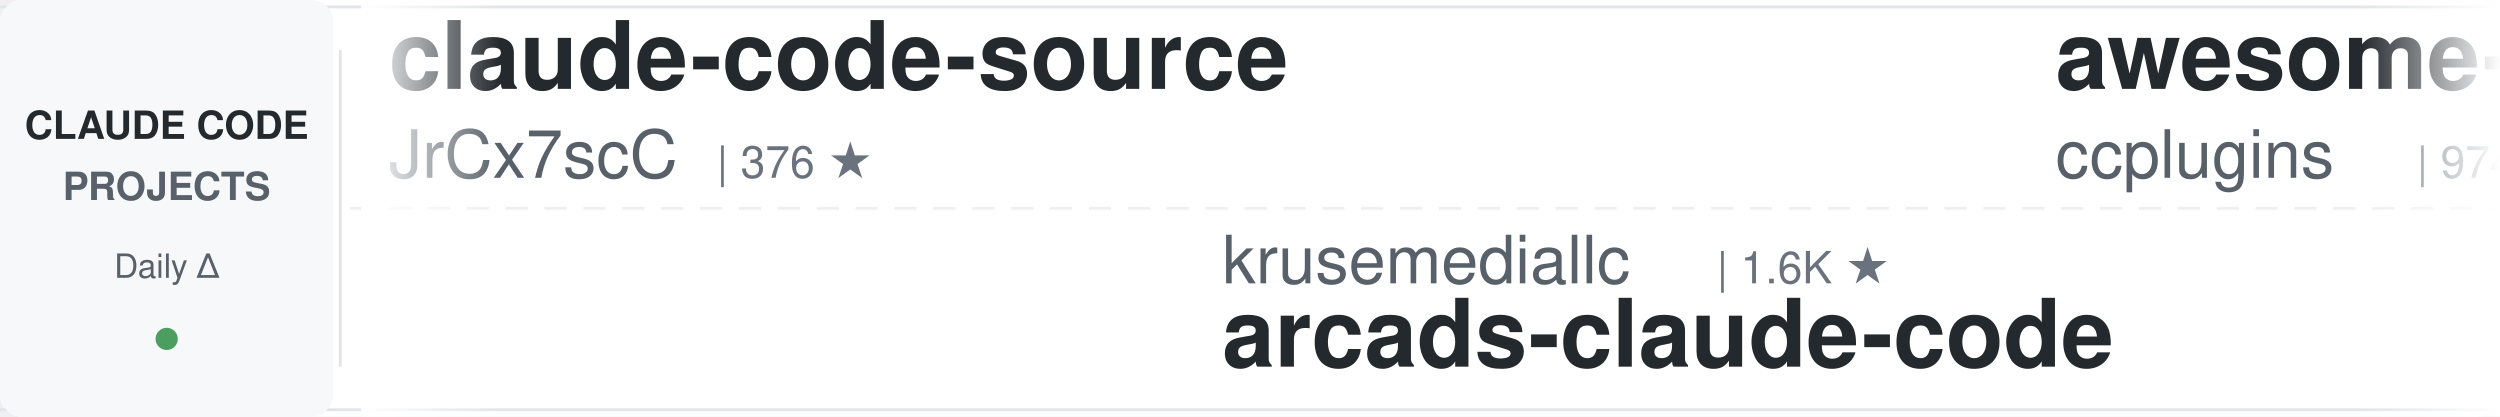
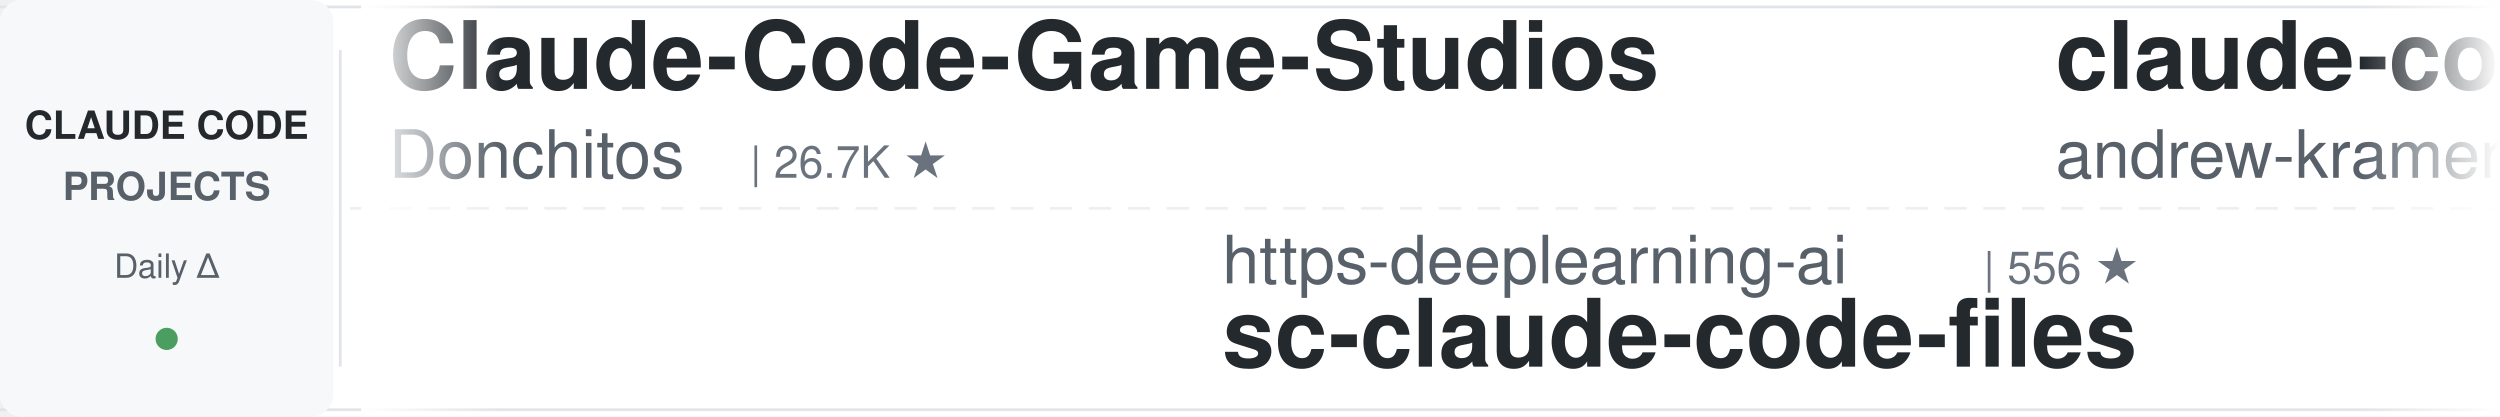
<svg xmlns="http://www.w3.org/2000/svg" width="900" height="150">
  <defs>
    <linearGradient id="leftFade" x1="0%" y1="0%" x2="100%" y2="0%">
      <stop offset="0%" style="stop-color:#ffffff;stop-opacity:1" />
      <stop offset="100%" style="stop-color:#ffffff;stop-opacity:0" />
    </linearGradient>
    <linearGradient id="rightFade" x1="0%" y1="0%" x2="100%" y2="0%">
      <stop offset="0%" style="stop-color:#ffffff;stop-opacity:0" />
      <stop offset="100%" style="stop-color:#ffffff;stop-opacity:1" />
    </linearGradient>
  </defs>
  <rect width="900" height="150" fill="#ffffff" rx="8" />
  <rect x="0" y="2" width="900" height="1" fill="#e1e4e8" />
  <rect x="0" y="147" width="900" height="1" fill="#e1e4e8" />
  <line x1="0" y1="75" x2="900" y2="75" stroke="#e1e4e8" stroke-width="1" stroke-dasharray="8 6" opacity="0.6" />
  <rect x="0" y="0" width="120" height="150" fill="#f6f8fa" rx="8" />
  <text x="60" y="50" font-family="-apple-system, BlinkMacSystemFont, 'Segoe UI', Helvetica, Arial, sans-serif" font-size="14" font-weight="600" fill="#24292e" text-anchor="middle">CLAUDE CODE</text>
  <text x="60" y="72" font-family="-apple-system, BlinkMacSystemFont, 'Segoe UI', Helvetica, Arial, sans-serif" font-size="14" font-weight="600" fill="#586069" text-anchor="middle">PROJECTS</text>
  <text x="60" y="100" font-family="-apple-system, BlinkMacSystemFont, 'Segoe UI', Helvetica, Arial, sans-serif" font-size="12" font-weight="500" fill="#586069" text-anchor="middle">Daily Δ</text>
  <circle cx="60" cy="122" r="4" fill="#22863a" opacity="0.8" />
  <rect x="122" y="18" width="1" height="114" fill="#e1e4e8" />
  <clipPath id="tickerClip">
    <rect x="130" y="0" width="770" height="150" />
  </clipPath>
  <g clip-path="url(#tickerClip)">
    <g id="tickerItems">
      <animateTransform attributeName="transform" attributeType="XML" type="translate" from="0 0" to="-3000 0" dur="54s" repeatCount="indefinite" />
      <g transform="translate(0, 0)">
+         <text x="140" y="32" font-family="-apple-system, BlinkMacSystemFont, 'Segoe UI', Helvetica, Arial, sans-serif" font-size="34" font-weight="600" fill="#24292e">Claude-Code-Game-Studios</text>
+         <text x="140" y="64" font-family="-apple-system, BlinkMacSystemFont, 'Segoe UI', Helvetica, Arial, sans-serif" font-size="24" font-weight="400" fill="#586069">Donchitos</text>
+         <text x="270" y="64" font-family="-apple-system, BlinkMacSystemFont, 'Segoe UI', Helvetica, Arial, sans-serif" font-size="16" font-weight="500" fill="#6a737d">| 26.7K ★</text>
+       </g>
+       <g transform="translate(300, 0)">
+         <text x="140" y="102" font-family="-apple-system, BlinkMacSystemFont, 'Segoe UI', Helvetica, Arial, sans-serif" font-size="24" font-weight="400" fill="#586069">https-deeplearning-ai</text>
+         <text x="414" y="102" font-family="-apple-system, BlinkMacSystemFont, 'Segoe UI', Helvetica, Arial, sans-serif" font-size="16" font-weight="500" fill="#6a737d">| 556 ★</text>
+         <text x="140" y="132" font-family="-apple-system, BlinkMacSystemFont, 'Segoe UI', Helvetica, Arial, sans-serif" font-size="34" font-weight="600" fill="#24292e">sc-claude-code-files</text>
+       </g>
+       <g transform="translate(600, 0)">
+         <text x="140" y="32" font-family="-apple-system, BlinkMacSystemFont, 'Segoe UI', Helvetica, Arial, sans-serif" font-size="34" font-weight="600" fill="#24292e">claude-code-source-build</text>
+         <text x="140" y="64" font-family="-apple-system, BlinkMacSystemFont, 'Segoe UI', Helvetica, Arial, sans-serif" font-size="24" font-weight="400" fill="#586069">andrew-kramer-inno</text>
+         <text x="378" y="64" font-family="-apple-system, BlinkMacSystemFont, 'Segoe UI', Helvetica, Arial, sans-serif" font-size="16" font-weight="500" fill="#6a737d">| 593 ★</text>
+       </g>
+       <g transform="translate(900, 0)">
+         <text x="140" y="102" font-family="-apple-system, BlinkMacSystemFont, 'Segoe UI', Helvetica, Arial, sans-serif" font-size="24" font-weight="400" fill="#586069">huangserva</text>
+         <text x="282" y="102" font-family="-apple-system, BlinkMacSystemFont, 'Segoe UI', Helvetica, Arial, sans-serif" font-size="16" font-weight="500" fill="#6a737d">| 629 ★</text>
+         <text x="140" y="132" font-family="-apple-system, BlinkMacSystemFont, 'Segoe UI', Helvetica, Arial, sans-serif" font-size="34" font-weight="600" fill="#24292e">claude-code-cli</text>
+       </g>
+       <g transform="translate(1200, 0)">
+         <text x="140" y="32" font-family="-apple-system, BlinkMacSystemFont, 'Segoe UI', Helvetica, Arial, sans-serif" font-size="34" font-weight="600" fill="#24292e">awesome-claude-code-plug...</text>
+         <text x="140" y="64" font-family="-apple-system, BlinkMacSystemFont, 'Segoe UI', Helvetica, Arial, sans-serif" font-size="24" font-weight="400" fill="#586069">ccplugins</text>
+         <text x="270" y="64" font-family="-apple-system, BlinkMacSystemFont, 'Segoe UI', Helvetica, Arial, sans-serif" font-size="16" font-weight="500" fill="#6a737d">| 974 ★</text>
+       </g>
+       <g transform="translate(1500, 0)">
+         <text x="140" y="102" font-family="-apple-system, BlinkMacSystemFont, 'Segoe UI', Helvetica, Arial, sans-serif" font-size="24" font-weight="400" fill="#586069">FlorianBruniaux</text>
+         <text x="342" y="102" font-family="-apple-system, BlinkMacSystemFont, 'Segoe UI', Helvetica, Arial, sans-serif" font-size="16" font-weight="500" fill="#6a737d">| 6.2K ★</text>
+         <text x="140" y="132" font-family="-apple-system, BlinkMacSystemFont, 'Segoe UI', Helvetica, Arial, sans-serif" font-size="34" font-weight="600" fill="#24292e">claude-code-ultimate-gui...</text>
+       </g>
+       <g transform="translate(1800, 0)">
        <text x="140" y="32" font-family="-apple-system, BlinkMacSystemFont, 'Segoe UI', Helvetica, Arial, sans-serif" font-size="34" font-weight="600" fill="#24292e">claude-code-source</text>
        <text x="140" y="64" font-family="-apple-system, BlinkMacSystemFont, 'Segoe UI', Helvetica, Arial, sans-serif" font-size="24" font-weight="400" fill="#586069">JrCx7scC</text>
        <text x="258" y="64" font-family="-apple-system, BlinkMacSystemFont, 'Segoe UI', Helvetica, Arial, sans-serif" font-size="16" font-weight="500" fill="#6a737d">| 376 ★</text>
      </g>
-       <g transform="translate(300, 0)">
-         <text x="140" y="102" font-family="-apple-system, BlinkMacSystemFont, 'Segoe UI', Helvetica, Arial, sans-serif" font-size="24" font-weight="400" fill="#586069">krusemediallc</text>
-         <text x="318" y="102" font-family="-apple-system, BlinkMacSystemFont, 'Segoe UI', Helvetica, Arial, sans-serif" font-size="16" font-weight="500" fill="#6a737d">| 1.6K ★</text>
-         <text x="140" y="132" font-family="-apple-system, BlinkMacSystemFont, 'Segoe UI', Helvetica, Arial, sans-serif" font-size="34" font-weight="600" fill="#24292e">arcads-claude-code</text>
+       <g transform="translate(2100, 0)">
+         <text x="140" y="102" font-family="-apple-system, BlinkMacSystemFont, 'Segoe UI', Helvetica, Arial, sans-serif" font-size="24" font-weight="400" fill="#586069">davila7</text>
+         <text x="246" y="102" font-family="-apple-system, BlinkMacSystemFont, 'Segoe UI', Helvetica, Arial, sans-serif" font-size="16" font-weight="500" fill="#6a737d">| 32.7K ★</text>
+         <text x="140" y="132" font-family="-apple-system, BlinkMacSystemFont, 'Segoe UI', Helvetica, Arial, sans-serif" font-size="34" font-weight="600" fill="#24292e">claude-code-templates</text>
      </g>
-       <g transform="translate(600, 0)">
-         <text x="140" y="32" font-family="-apple-system, BlinkMacSystemFont, 'Segoe UI', Helvetica, Arial, sans-serif" font-size="34" font-weight="600" fill="#24292e">awesome-claude-code-plug...</text>
-         <text x="140" y="64" font-family="-apple-system, BlinkMacSystemFont, 'Segoe UI', Helvetica, Arial, sans-serif" font-size="24" font-weight="400" fill="#586069">ccplugins</text>
-         <text x="270" y="64" font-family="-apple-system, BlinkMacSystemFont, 'Segoe UI', Helvetica, Arial, sans-serif" font-size="16" font-weight="500" fill="#6a737d">| 974 ★</text>
+       <g transform="translate(2400, 0)">
+         <text x="140" y="32" font-family="-apple-system, BlinkMacSystemFont, 'Segoe UI', Helvetica, Arial, sans-serif" font-size="34" font-weight="600" fill="#24292e">claude-code-showcase</text>
+         <text x="140" y="64" font-family="-apple-system, BlinkMacSystemFont, 'Segoe UI', Helvetica, Arial, sans-serif" font-size="24" font-weight="400" fill="#586069">ChrisWiles</text>
+         <text x="282" y="64" font-family="-apple-system, BlinkMacSystemFont, 'Segoe UI', Helvetica, Arial, sans-serif" font-size="16" font-weight="500" fill="#6a737d">| 6.1K ★</text>
      </g>
-       <g transform="translate(900, 0)">
-         <text x="140" y="102" font-family="-apple-system, BlinkMacSystemFont, 'Segoe UI', Helvetica, Arial, sans-serif" font-size="24" font-weight="400" fill="#586069">Chachamaru127</text>
-         <text x="318" y="102" font-family="-apple-system, BlinkMacSystemFont, 'Segoe UI', Helvetica, Arial, sans-serif" font-size="16" font-weight="500" fill="#6a737d">| 3.2K ★</text>
-         <text x="140" y="132" font-family="-apple-system, BlinkMacSystemFont, 'Segoe UI', Helvetica, Arial, sans-serif" font-size="34" font-weight="600" fill="#24292e">claude-code-harness</text>
+       <g transform="translate(2700, 0)">
+         <text x="140" y="102" font-family="-apple-system, BlinkMacSystemFont, 'Segoe UI', Helvetica, Arial, sans-serif" font-size="24" font-weight="400" fill="#586069">alejandrobalderas</text>
+         <text x="366" y="102" font-family="-apple-system, BlinkMacSystemFont, 'Segoe UI', Helvetica, Arial, sans-serif" font-size="16" font-weight="500" fill="#6a737d">| 3.0K ★</text>
+         <text x="140" y="132" font-family="-apple-system, BlinkMacSystemFont, 'Segoe UI', Helvetica, Arial, sans-serif" font-size="34" font-weight="600" fill="#24292e">claude-code-from-source</text>
      </g>
-       <g transform="translate(1200, 0)">
-         <text x="140" y="32" font-family="-apple-system, BlinkMacSystemFont, 'Segoe UI', Helvetica, Arial, sans-serif" font-size="34" font-weight="600" fill="#24292e">claude-code-proxy</text>
-         <text x="140" y="64" font-family="-apple-system, BlinkMacSystemFont, 'Segoe UI', Helvetica, Arial, sans-serif" font-size="24" font-weight="400" fill="#586069">1rgs</text>
-         <text x="210" y="64" font-family="-apple-system, BlinkMacSystemFont, 'Segoe UI', Helvetica, Arial, sans-serif" font-size="16" font-weight="500" fill="#6a737d">| 3.8K ★</text>
-       </g>
-       <g transform="translate(1500, 0)">
-         <text x="140" y="102" font-family="-apple-system, BlinkMacSystemFont, 'Segoe UI', Helvetica, Arial, sans-serif" font-size="24" font-weight="400" fill="#586069">daymade</text>
-         <text x="246" y="102" font-family="-apple-system, BlinkMacSystemFont, 'Segoe UI', Helvetica, Arial, sans-serif" font-size="16" font-weight="500" fill="#6a737d">| 1.5K ★</text>
-         <text x="140" y="132" font-family="-apple-system, BlinkMacSystemFont, 'Segoe UI', Helvetica, Arial, sans-serif" font-size="34" font-weight="600" fill="#24292e">claude-code-skills</text>
-       </g>
-       <g transform="translate(1800, 0)">
+       <g transform="translate(3000, 0)">
        <text x="140" y="32" font-family="-apple-system, BlinkMacSystemFont, 'Segoe UI', Helvetica, Arial, sans-serif" font-size="34" font-weight="600" fill="#24292e">Claude-Code-Game-Studios</text>
        <text x="140" y="64" font-family="-apple-system, BlinkMacSystemFont, 'Segoe UI', Helvetica, Arial, sans-serif" font-size="24" font-weight="400" fill="#586069">Donchitos</text>
        <text x="270" y="64" font-family="-apple-system, BlinkMacSystemFont, 'Segoe UI', Helvetica, Arial, sans-serif" font-size="16" font-weight="500" fill="#6a737d">| 26.7K ★</text>
      </g>
-       <g transform="translate(2100, 0)">
-         <text x="140" y="102" font-family="-apple-system, BlinkMacSystemFont, 'Segoe UI', Helvetica, Arial, sans-serif" font-size="24" font-weight="400" fill="#586069">affaan-m</text>
-         <text x="258" y="102" font-family="-apple-system, BlinkMacSystemFont, 'Segoe UI', Helvetica, Arial, sans-serif" font-size="16" font-weight="500" fill="#6a737d">| 281.5K ★</text>
-         <text x="140" y="132" font-family="-apple-system, BlinkMacSystemFont, 'Segoe UI', Helvetica, Arial, sans-serif" font-size="34" font-weight="600" fill="#24292e">ECC</text>
-       </g>
-       <g transform="translate(2400, 0)">
-         <text x="140" y="32" font-family="-apple-system, BlinkMacSystemFont, 'Segoe UI', Helvetica, Arial, sans-serif" font-size="34" font-weight="600" fill="#24292e">claude-code-local</text>
-         <text x="140" y="64" font-family="-apple-system, BlinkMacSystemFont, 'Segoe UI', Helvetica, Arial, sans-serif" font-size="24" font-weight="400" fill="#586069">nicedreamzapp</text>
-         <text x="318" y="64" font-family="-apple-system, BlinkMacSystemFont, 'Segoe UI', Helvetica, Arial, sans-serif" font-size="16" font-weight="500" fill="#6a737d">| 3.4K ★</text>
-       </g>
-       <g transform="translate(2700, 0)">
-         <text x="140" y="102" font-family="-apple-system, BlinkMacSystemFont, 'Segoe UI', Helvetica, Arial, sans-serif" font-size="24" font-weight="400" fill="#586069">lintsinghua</text>
-         <text x="294" y="102" font-family="-apple-system, BlinkMacSystemFont, 'Segoe UI', Helvetica, Arial, sans-serif" font-size="16" font-weight="500" fill="#6a737d">| 4.3K ★</text>
-         <text x="140" y="132" font-family="-apple-system, BlinkMacSystemFont, 'Segoe UI', Helvetica, Arial, sans-serif" font-size="34" font-weight="600" fill="#24292e">claude-code-book</text>
-       </g>
-       <g transform="translate(3000, 0)">
-         <text x="140" y="32" font-family="-apple-system, BlinkMacSystemFont, 'Segoe UI', Helvetica, Arial, sans-serif" font-size="34" font-weight="600" fill="#24292e">claude-code-source</text>
-         <text x="140" y="64" font-family="-apple-system, BlinkMacSystemFont, 'Segoe UI', Helvetica, Arial, sans-serif" font-size="24" font-weight="400" fill="#586069">JrCx7scC</text>
-         <text x="258" y="64" font-family="-apple-system, BlinkMacSystemFont, 'Segoe UI', Helvetica, Arial, sans-serif" font-size="16" font-weight="500" fill="#6a737d">| 376 ★</text>
-       </g>
      <g transform="translate(3300, 0)">
-         <text x="140" y="102" font-family="-apple-system, BlinkMacSystemFont, 'Segoe UI', Helvetica, Arial, sans-serif" font-size="24" font-weight="400" fill="#586069">krusemediallc</text>
-         <text x="318" y="102" font-family="-apple-system, BlinkMacSystemFont, 'Segoe UI', Helvetica, Arial, sans-serif" font-size="16" font-weight="500" fill="#6a737d">| 1.6K ★</text>
-         <text x="140" y="132" font-family="-apple-system, BlinkMacSystemFont, 'Segoe UI', Helvetica, Arial, sans-serif" font-size="34" font-weight="600" fill="#24292e">arcads-claude-code</text>
+         <text x="140" y="102" font-family="-apple-system, BlinkMacSystemFont, 'Segoe UI', Helvetica, Arial, sans-serif" font-size="24" font-weight="400" fill="#586069">https-deeplearning-ai</text>
+         <text x="414" y="102" font-family="-apple-system, BlinkMacSystemFont, 'Segoe UI', Helvetica, Arial, sans-serif" font-size="16" font-weight="500" fill="#6a737d">| 556 ★</text>
+         <text x="140" y="132" font-family="-apple-system, BlinkMacSystemFont, 'Segoe UI', Helvetica, Arial, sans-serif" font-size="34" font-weight="600" fill="#24292e">sc-claude-code-files</text>
      </g>
      <g transform="translate(3600, 0)">
-         <text x="140" y="32" font-family="-apple-system, BlinkMacSystemFont, 'Segoe UI', Helvetica, Arial, sans-serif" font-size="34" font-weight="600" fill="#24292e">awesome-claude-code-plug...</text>
-         <text x="140" y="64" font-family="-apple-system, BlinkMacSystemFont, 'Segoe UI', Helvetica, Arial, sans-serif" font-size="24" font-weight="400" fill="#586069">ccplugins</text>
-         <text x="270" y="64" font-family="-apple-system, BlinkMacSystemFont, 'Segoe UI', Helvetica, Arial, sans-serif" font-size="16" font-weight="500" fill="#6a737d">| 974 ★</text>
+         <text x="140" y="32" font-family="-apple-system, BlinkMacSystemFont, 'Segoe UI', Helvetica, Arial, sans-serif" font-size="34" font-weight="600" fill="#24292e">claude-code-source-build</text>
+         <text x="140" y="64" font-family="-apple-system, BlinkMacSystemFont, 'Segoe UI', Helvetica, Arial, sans-serif" font-size="24" font-weight="400" fill="#586069">andrew-kramer-inno</text>
+         <text x="378" y="64" font-family="-apple-system, BlinkMacSystemFont, 'Segoe UI', Helvetica, Arial, sans-serif" font-size="16" font-weight="500" fill="#6a737d">| 593 ★</text>
      </g>
      <g transform="translate(3900, 0)">
-         <text x="140" y="102" font-family="-apple-system, BlinkMacSystemFont, 'Segoe UI', Helvetica, Arial, sans-serif" font-size="24" font-weight="400" fill="#586069">Chachamaru127</text>
-         <text x="318" y="102" font-family="-apple-system, BlinkMacSystemFont, 'Segoe UI', Helvetica, Arial, sans-serif" font-size="16" font-weight="500" fill="#6a737d">| 3.2K ★</text>
-         <text x="140" y="132" font-family="-apple-system, BlinkMacSystemFont, 'Segoe UI', Helvetica, Arial, sans-serif" font-size="34" font-weight="600" fill="#24292e">claude-code-harness</text>
+         <text x="140" y="102" font-family="-apple-system, BlinkMacSystemFont, 'Segoe UI', Helvetica, Arial, sans-serif" font-size="24" font-weight="400" fill="#586069">huangserva</text>
+         <text x="282" y="102" font-family="-apple-system, BlinkMacSystemFont, 'Segoe UI', Helvetica, Arial, sans-serif" font-size="16" font-weight="500" fill="#6a737d">| 629 ★</text>
+         <text x="140" y="132" font-family="-apple-system, BlinkMacSystemFont, 'Segoe UI', Helvetica, Arial, sans-serif" font-size="34" font-weight="600" fill="#24292e">claude-code-cli</text>
      </g>
    </g>
  </g>
  <rect x="130" y="0" width="50" height="150" fill="url(#leftFade)" />
  <rect x="850" y="0" width="50" height="150" fill="url(#rightFade)" />
</svg>
